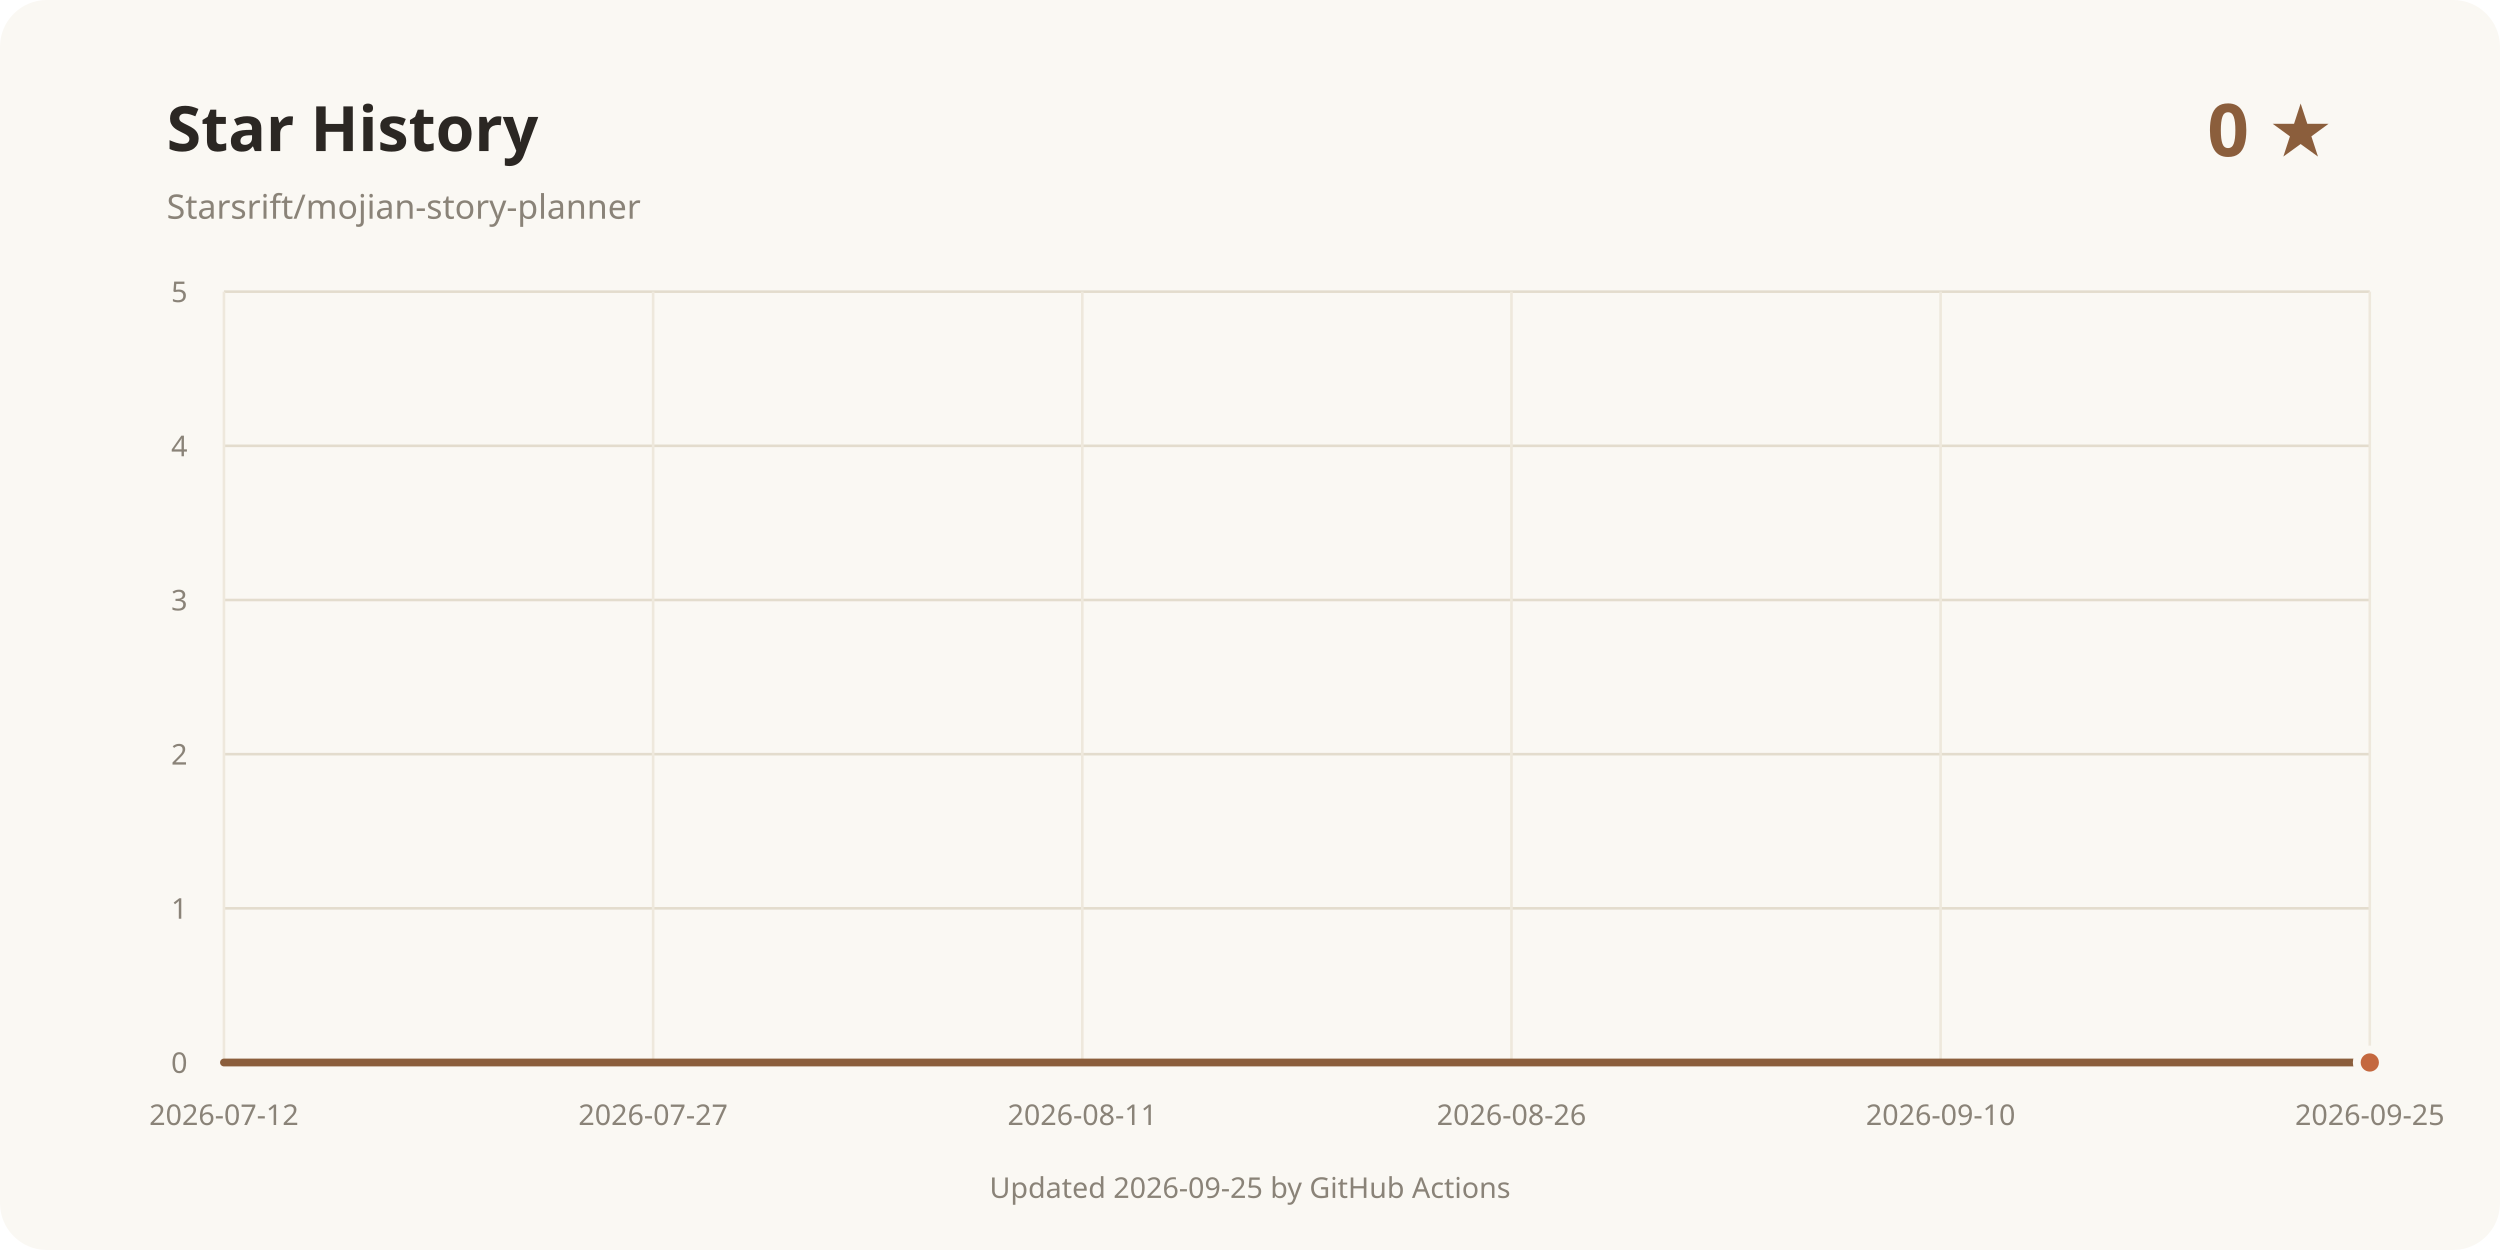
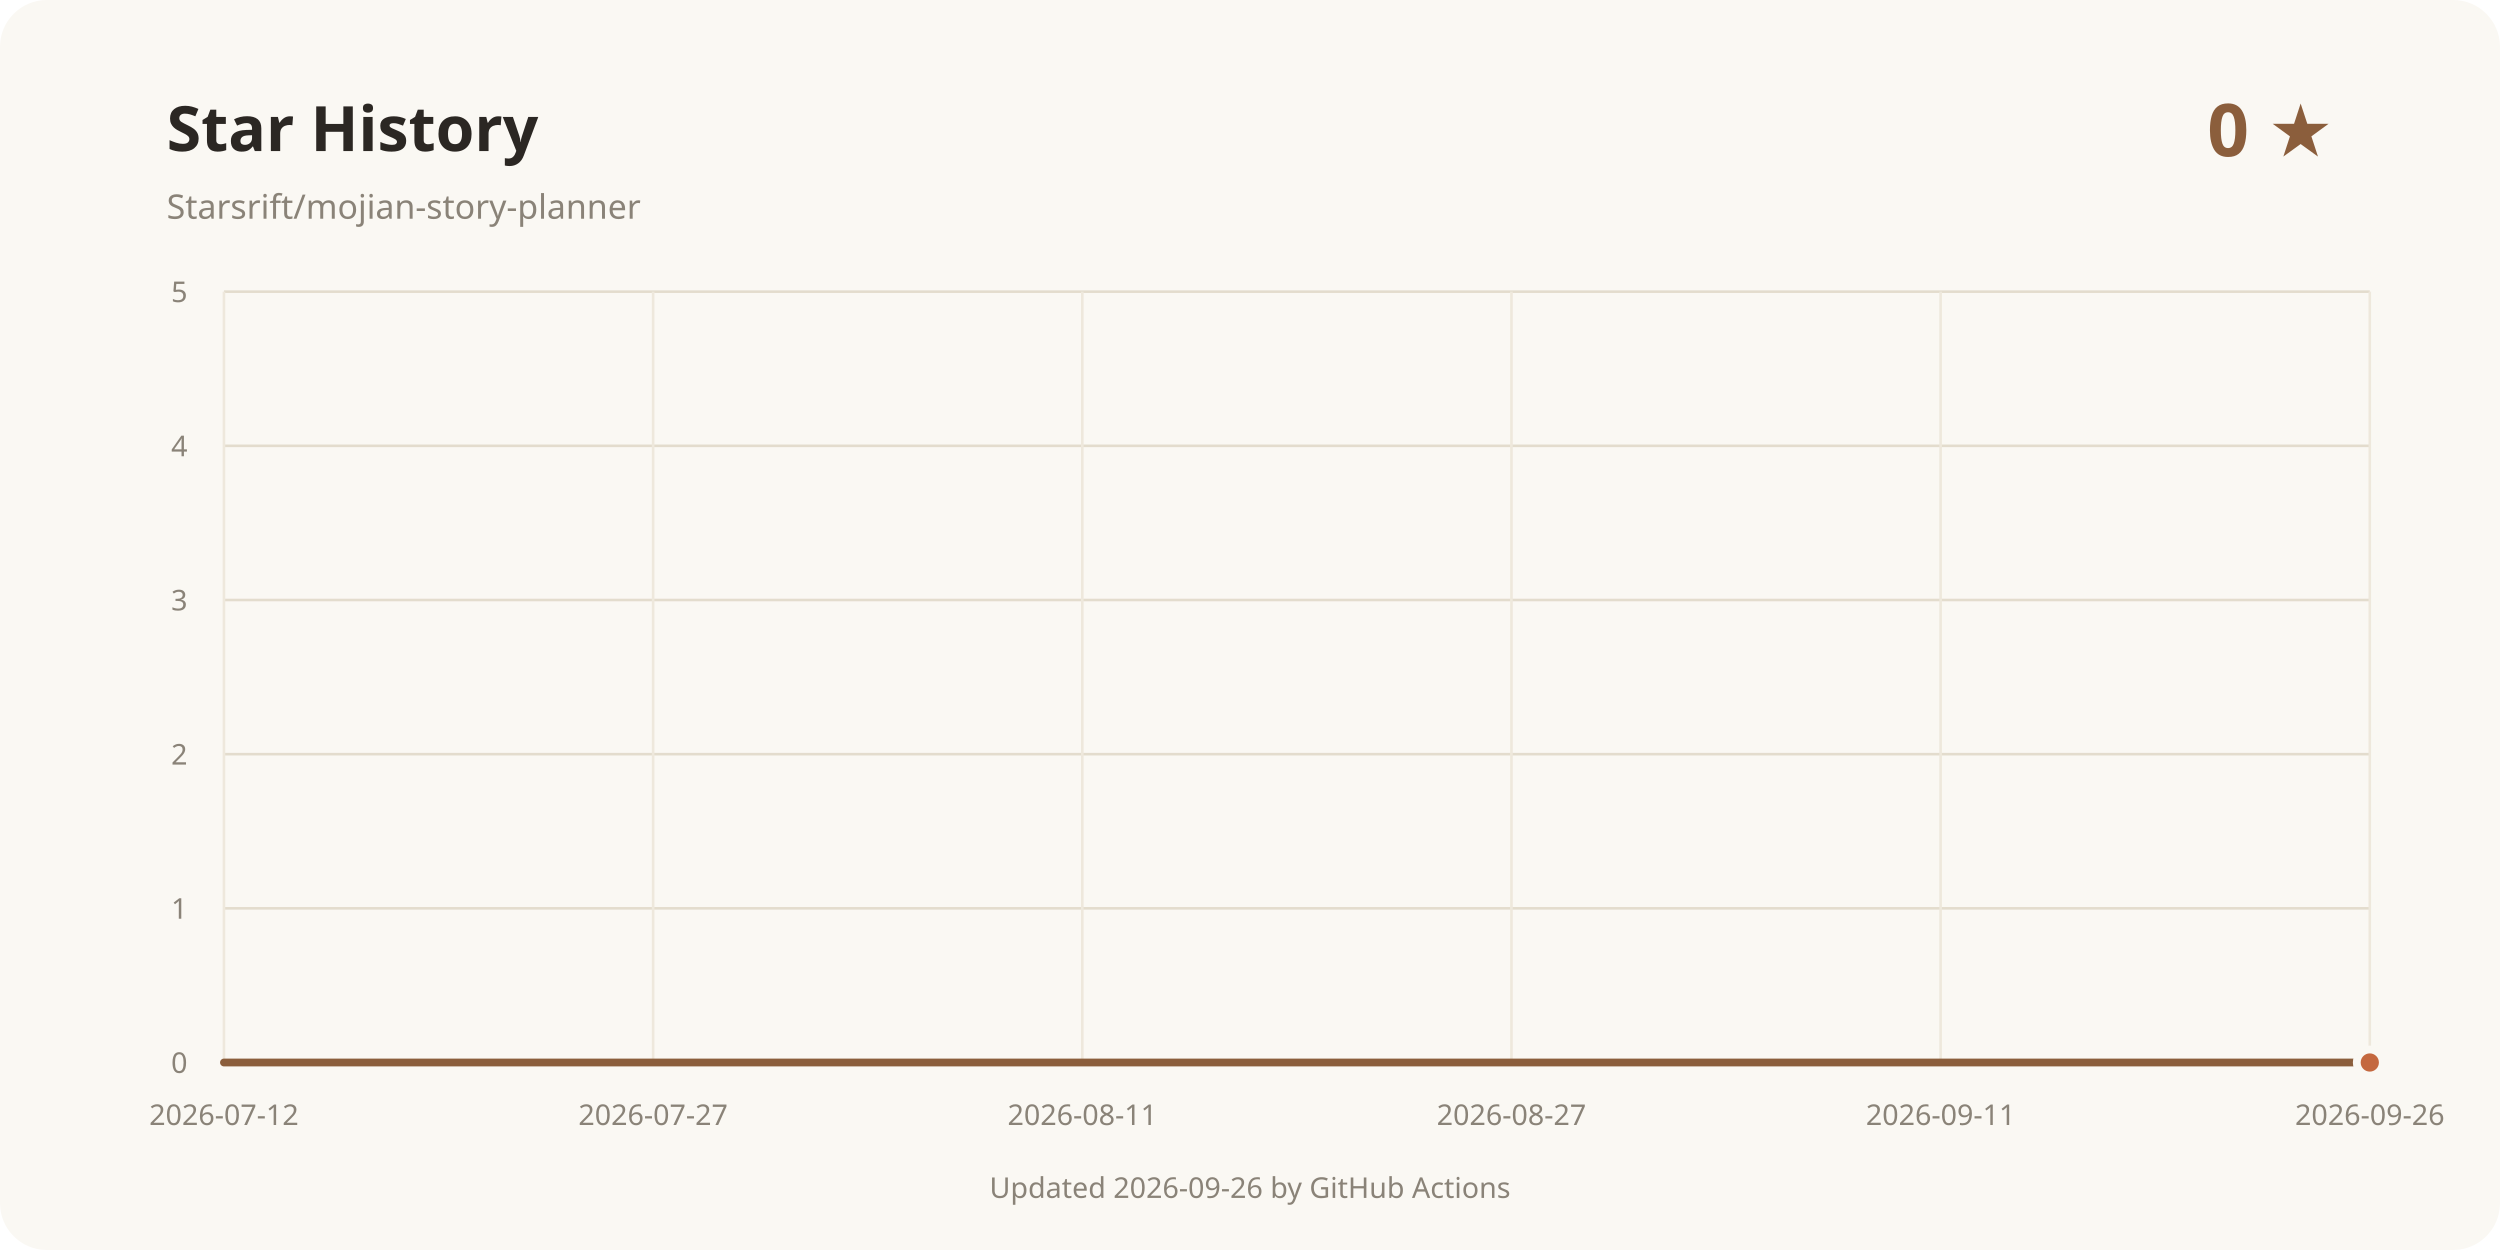
<svg xmlns="http://www.w3.org/2000/svg" width="960" height="480" viewBox="0 0 960 480" role="img" aria-labelledby="title desc">
  <rect width="960" height="480" rx="18" fill="#faf8f3" />
  <text x="64" y="58" fill="#2b2723" font-family="system-ui, sans-serif" font-size="24" font-weight="700">Star History</text>
  <text x="64" y="84" fill="#8a8378" font-family="system-ui, sans-serif" font-size="13">Starsrift/mojian-story-planner</text>
  <text x="896" y="60" text-anchor="end" fill="#8b5e3c" font-family="system-ui, sans-serif" font-size="28" font-weight="700">0 ★</text>
  <line x1="86" y1="408" x2="910" y2="408" stroke="#e3dccd" />
  <text x="72" y="412" text-anchor="end" fill="#8a8378" font-family="system-ui, sans-serif" font-size="11">0</text>
  <line x1="86" y1="348.8" x2="910" y2="348.8" stroke="#e3dccd" />
  <text x="72" y="352.8" text-anchor="end" fill="#8a8378" font-family="system-ui, sans-serif" font-size="11">1</text>
  <line x1="86" y1="289.6" x2="910" y2="289.6" stroke="#e3dccd" />
  <text x="72" y="293.6" text-anchor="end" fill="#8a8378" font-family="system-ui, sans-serif" font-size="11">2</text>
  <line x1="86" y1="230.4" x2="910" y2="230.4" stroke="#e3dccd" />
  <text x="72" y="234.4" text-anchor="end" fill="#8a8378" font-family="system-ui, sans-serif" font-size="11">3</text>
  <line x1="86" y1="171.2" x2="910" y2="171.2" stroke="#e3dccd" />
  <text x="72" y="175.2" text-anchor="end" fill="#8a8378" font-family="system-ui, sans-serif" font-size="11">4</text>
  <line x1="86" y1="112" x2="910" y2="112" stroke="#e3dccd" />
  <text x="72" y="116" text-anchor="end" fill="#8a8378" font-family="system-ui, sans-serif" font-size="11">5</text>
  <line x1="86" y1="112" x2="86" y2="408" stroke="#eee8dc" />
  <text x="86" y="432" text-anchor="middle" fill="#8a8378" font-family="system-ui, sans-serif" font-size="11">2026-07-12</text>
  <line x1="250.8" y1="112" x2="250.8" y2="408" stroke="#eee8dc" />
  <text x="250.8" y="432" text-anchor="middle" fill="#8a8378" font-family="system-ui, sans-serif" font-size="11">2026-07-27</text>
  <line x1="415.6" y1="112" x2="415.6" y2="408" stroke="#eee8dc" />
  <text x="415.6" y="432" text-anchor="middle" fill="#8a8378" font-family="system-ui, sans-serif" font-size="11">2026-08-11</text>
  <line x1="580.4" y1="112" x2="580.4" y2="408" stroke="#eee8dc" />
-   <text x="580.4" y="432" text-anchor="middle" fill="#8a8378" font-family="system-ui, sans-serif" font-size="11">2026-08-26</text>
+   <text x="580.4" y="432" text-anchor="middle" fill="#8a8378" font-family="system-ui, sans-serif" font-size="11">2026-08-27</text>
  <line x1="745.2" y1="112" x2="745.2" y2="408" stroke="#eee8dc" />
-   <text x="745.2" y="432" text-anchor="middle" fill="#8a8378" font-family="system-ui, sans-serif" font-size="11">2026-09-10</text>
+   <text x="745.2" y="432" text-anchor="middle" fill="#8a8378" font-family="system-ui, sans-serif" font-size="11">2026-09-11</text>
  <line x1="910" y1="112" x2="910" y2="408" stroke="#eee8dc" />
-   <text x="910" y="432" text-anchor="middle" fill="#8a8378" font-family="system-ui, sans-serif" font-size="11">2026-09-25</text>
+   <text x="910" y="432" text-anchor="middle" fill="#8a8378" font-family="system-ui, sans-serif" font-size="11">2026-09-26</text>
  <path d="M86.00 408.00 L910.00 408.00" fill="none" stroke="#8b5e3c" stroke-width="3" stroke-linecap="round" stroke-linejoin="round" />
  <circle cx="910" cy="408" r="5" fill="#c4683f" stroke="#faf8f3" stroke-width="3" />
-   <text x="480" y="460" text-anchor="middle" fill="#8a8378" font-family="system-ui, sans-serif" font-size="11">Updated 2026-09-25 by GitHub Actions</text>
+   <text x="480" y="460" text-anchor="middle" fill="#8a8378" font-family="system-ui, sans-serif" font-size="11">Updated 2026-09-26 by GitHub Actions</text>
</svg>
